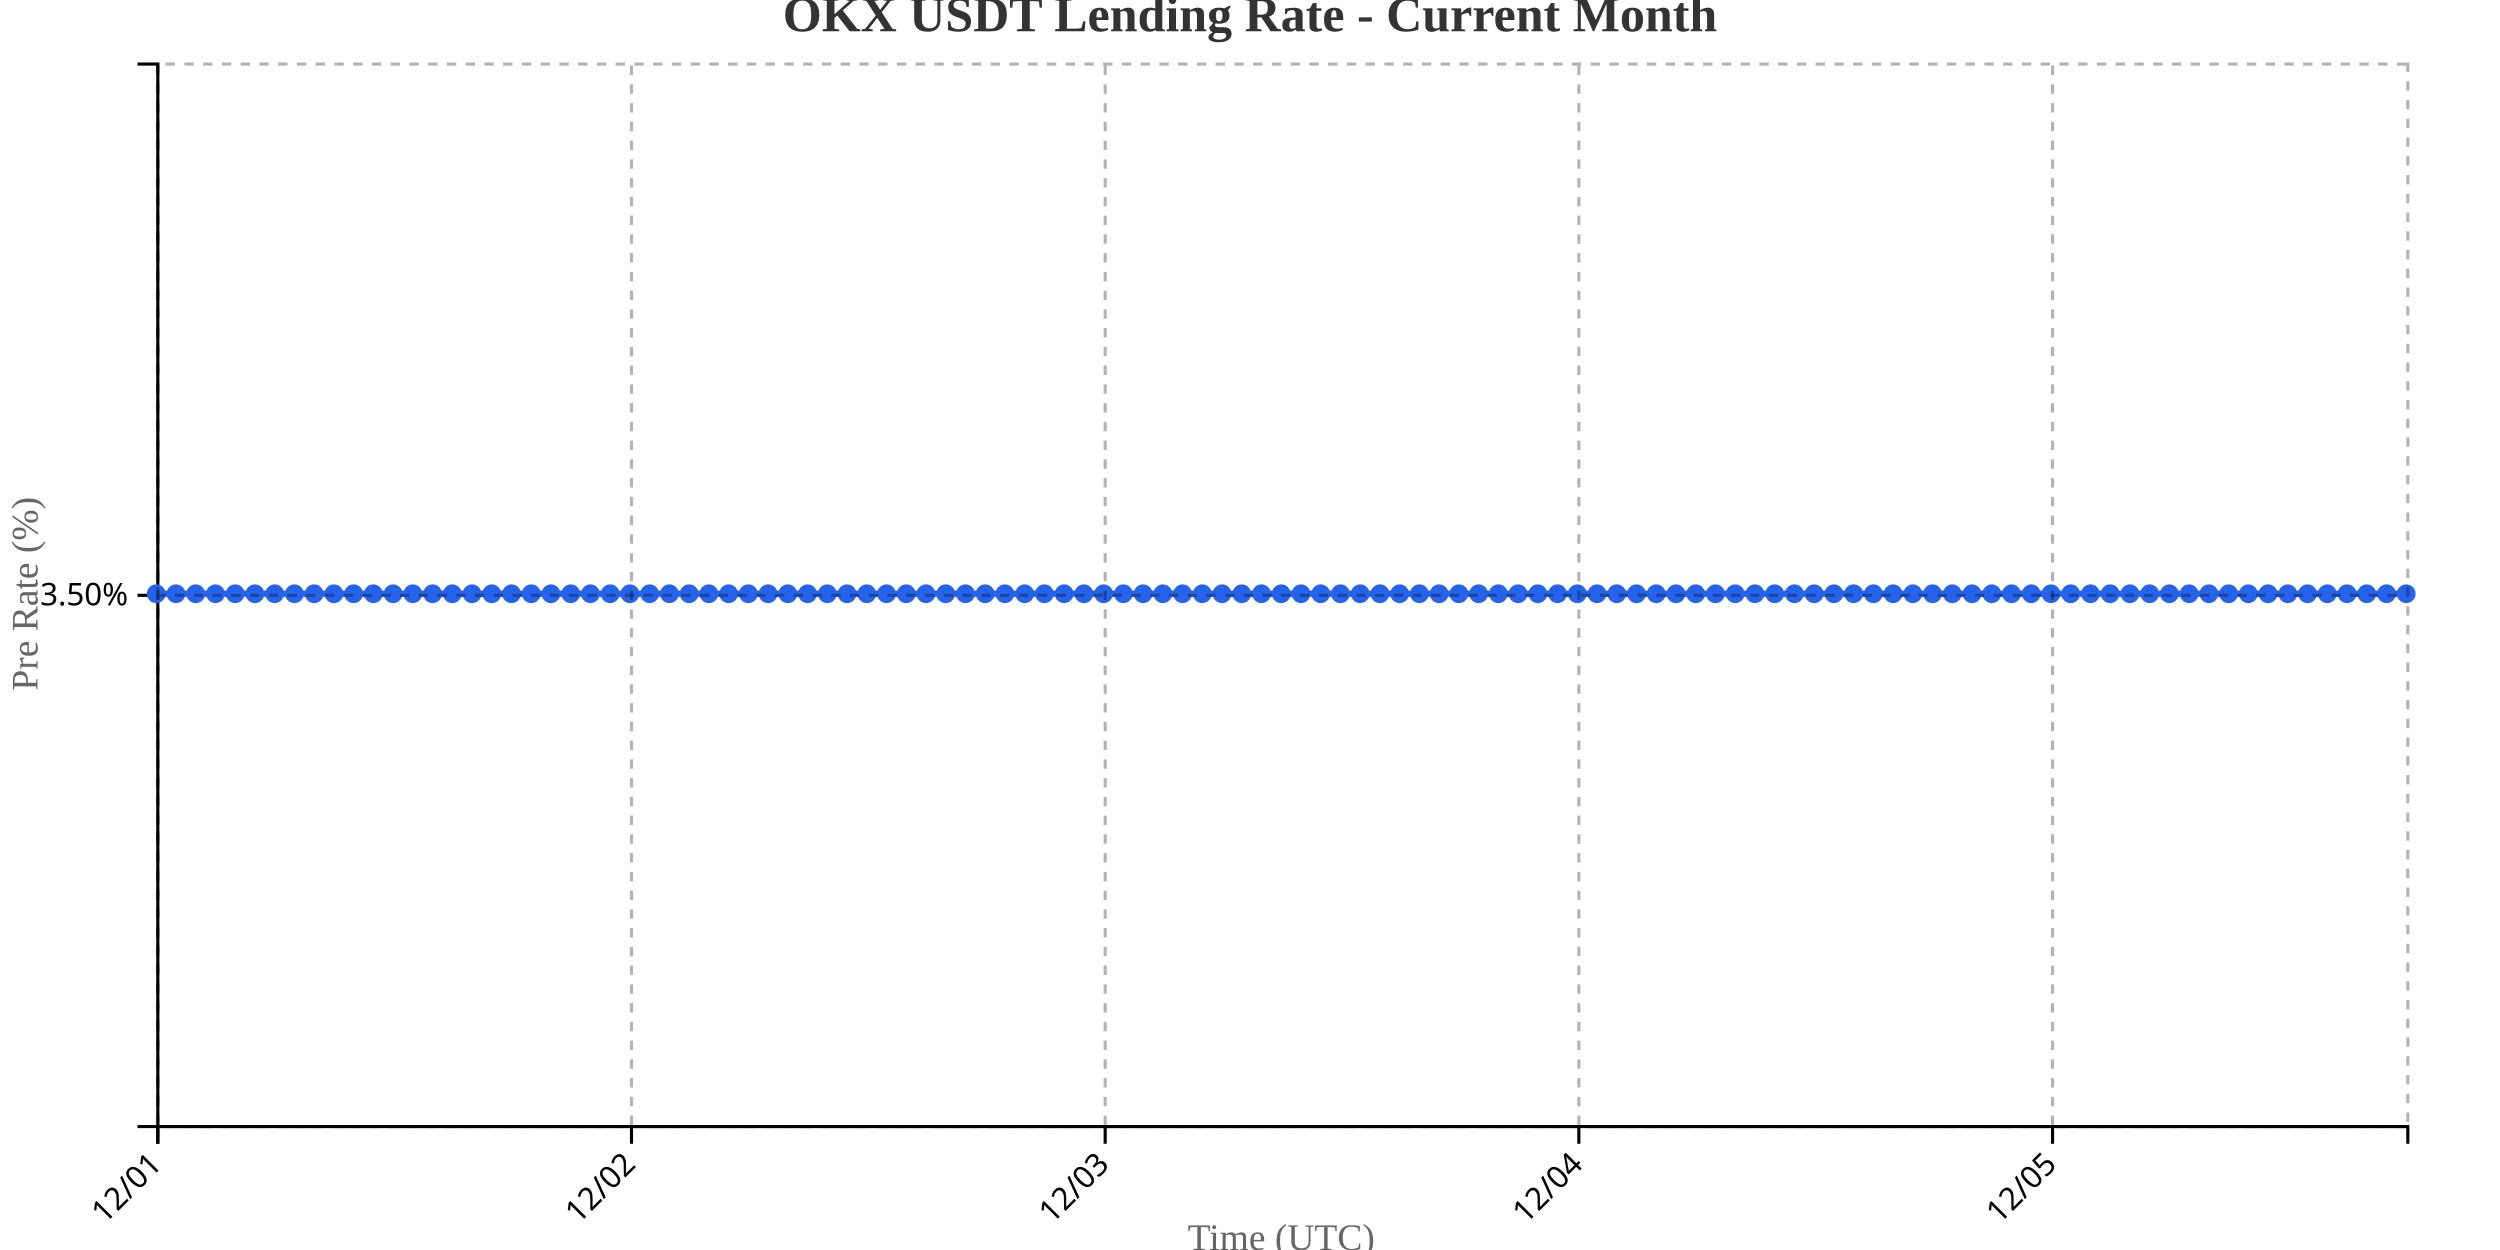
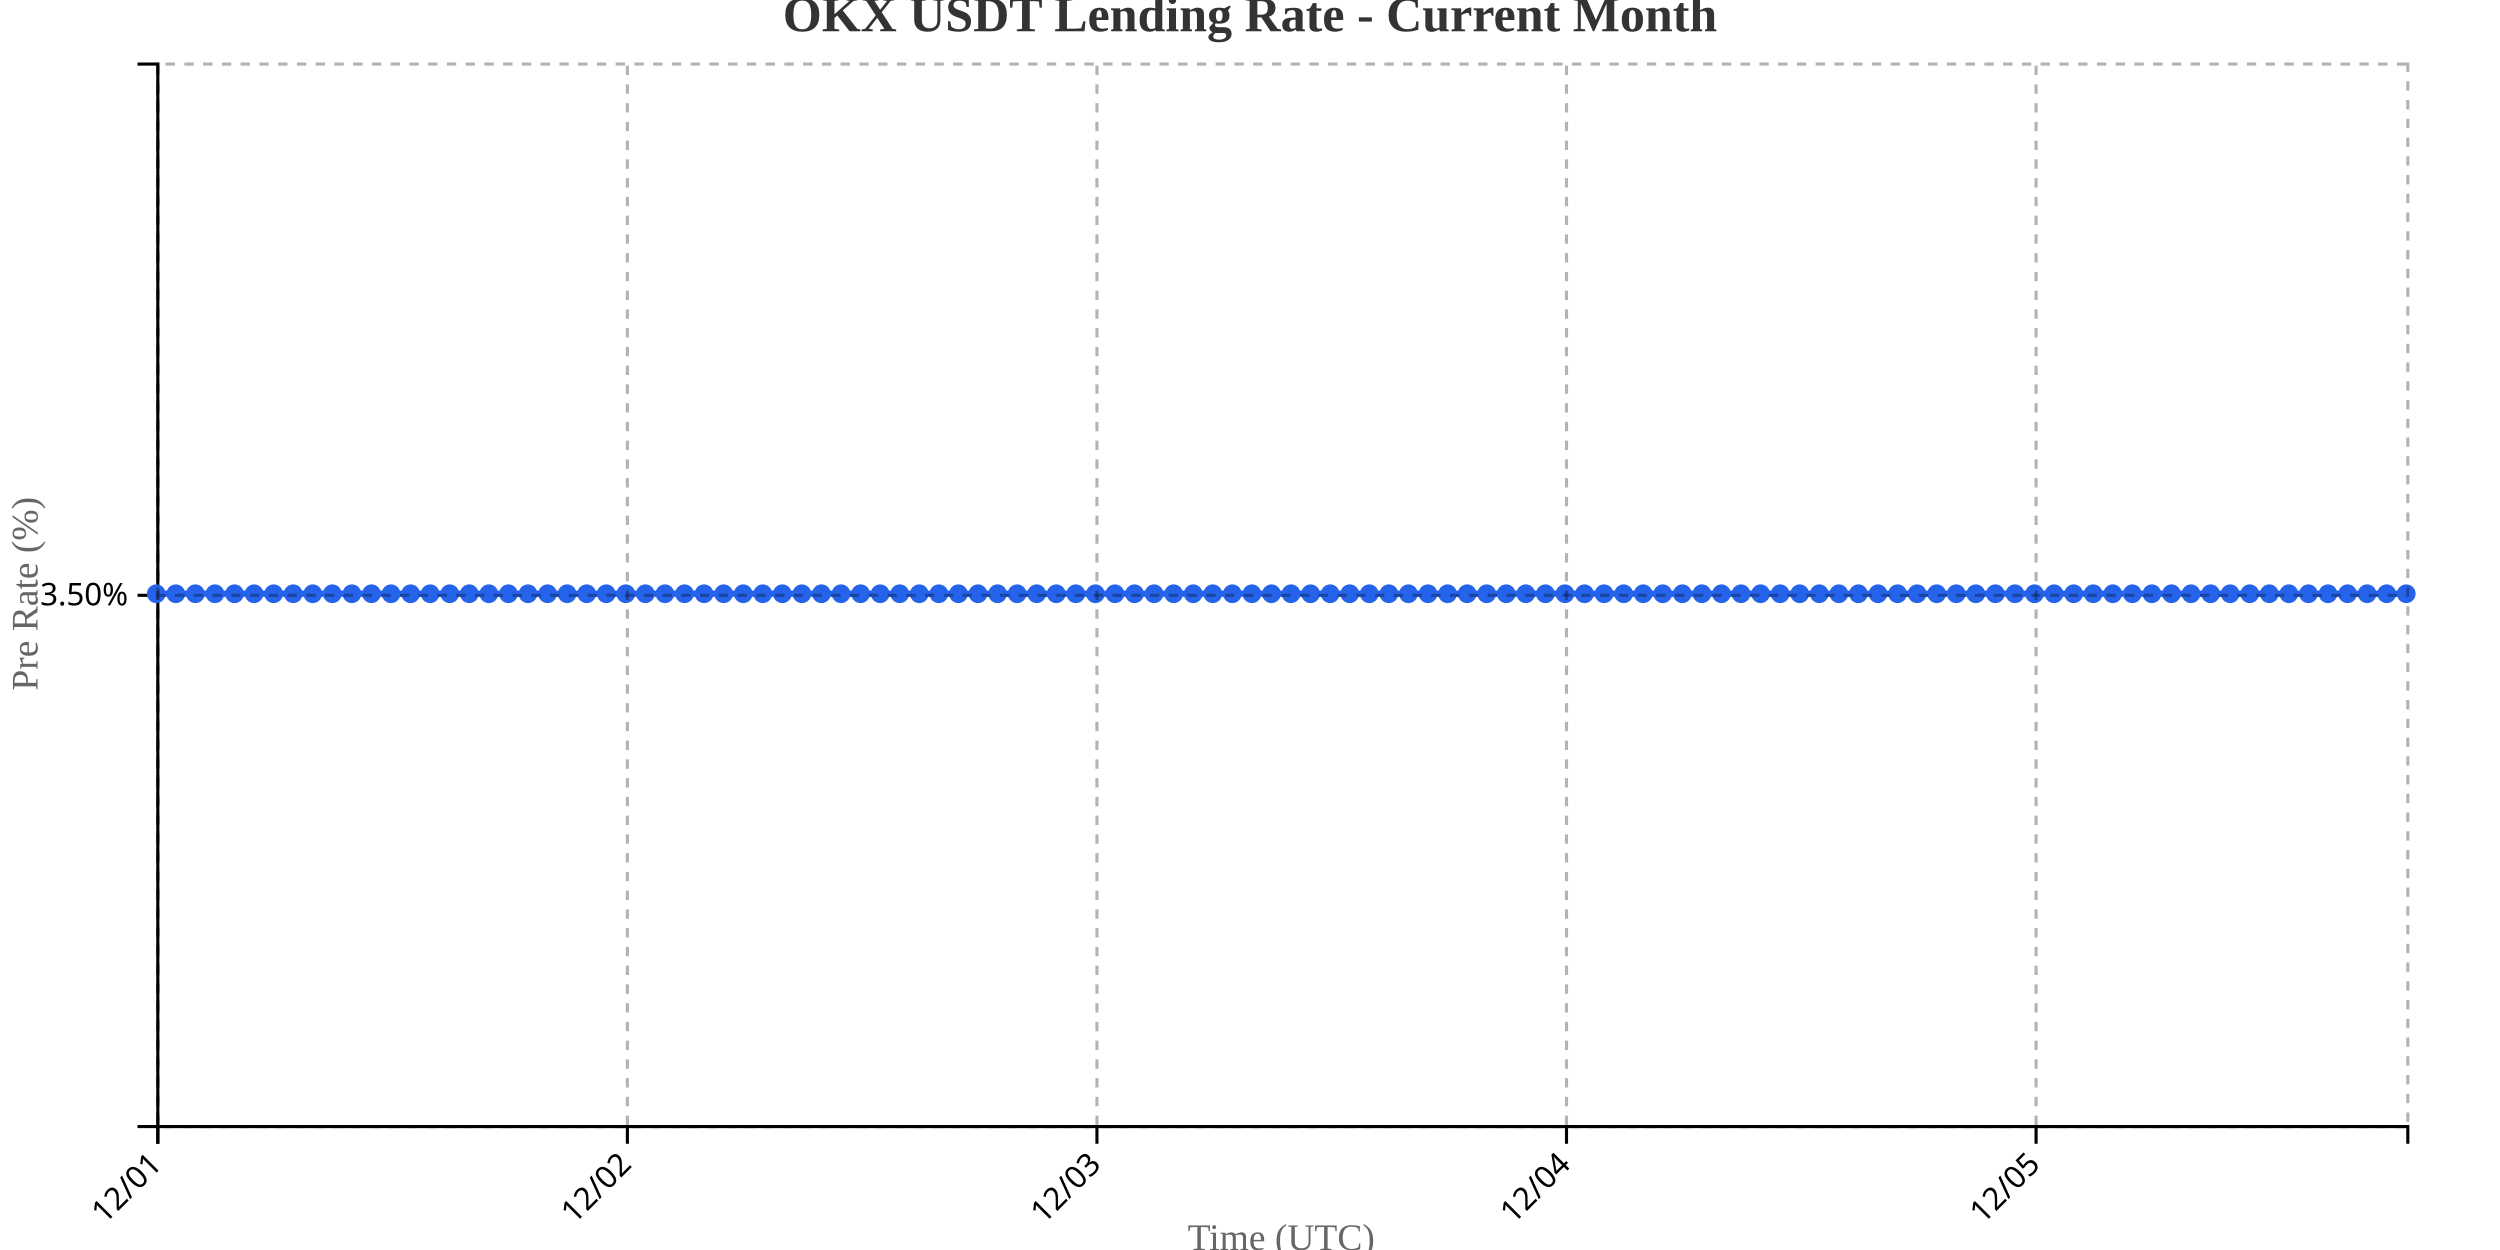
<svg xmlns="http://www.w3.org/2000/svg" width="800" height="400">
  <g transform="translate(50,20)">
    <g transform="translate(0,340)" fill="none" font-size="10" font-family="sans-serif" text-anchor="middle">
      <path class="domain" stroke="currentColor" d="M0.5,6V0.5H720.5V6" />
      <g class="tick" opacity="1" transform="translate(0.5,0)">
        <line stroke="currentColor" y2="6" />
        <text fill="currentColor" y="9" dy=".15em" style="text-anchor: end;" dx="-.8em" transform="rotate(-45)">12/01</text>
      </g>
-       <g class="tick" opacity="1" transform="translate(152.0789,0)">
+       <g class="tick" opacity="1" transform="translate(150.7609,0)">
        <line stroke="currentColor" y2="6" />
        <text fill="currentColor" y="9" dy=".15em" style="text-anchor: end;" dx="-.8em" transform="rotate(-45)">12/02</text>
      </g>
-       <g class="tick" opacity="1" transform="translate(303.6579,0)">
+       <g class="tick" opacity="1" transform="translate(301.0217,0)">
        <line stroke="currentColor" y2="6" />
        <text fill="currentColor" y="9" dy=".15em" style="text-anchor: end;" dx="-.8em" transform="rotate(-45)">12/03</text>
      </g>
-       <g class="tick" opacity="1" transform="translate(455.2368,0)">
+       <g class="tick" opacity="1" transform="translate(451.2826,0)">
        <line stroke="currentColor" y2="6" />
        <text fill="currentColor" y="9" dy=".15em" style="text-anchor: end;" dx="-.8em" transform="rotate(-45)">12/04</text>
      </g>
-       <g class="tick" opacity="1" transform="translate(606.8158,0)">
+       <g class="tick" opacity="1" transform="translate(601.5435,0)">
        <line stroke="currentColor" y2="6" />
        <text fill="currentColor" y="9" dy=".15em" style="text-anchor: end;" dx="-.8em" transform="rotate(-45)">12/05</text>
      </g>
    </g>
    <g fill="none" font-size="10" font-family="sans-serif" text-anchor="end">
      <path class="domain" stroke="currentColor" d="M-6,340.5H0.5V0.5H-6" />
      <g class="tick" opacity="1" transform="translate(0,170.5)">
        <line stroke="currentColor" x2="-6" />
        <text fill="currentColor" x="-9" dy="0.32em">3.50%</text>
      </g>
    </g>
    <text transform="rotate(-90)" y="-50" x="-170" dy="1em" style="text-anchor: middle; font-size: 12px; fill: #666;">Pre Rate (%)</text>
    <text transform="translate(360, 380)" style="text-anchor: middle; font-size: 12px; fill: #666;">Time (UTC)</text>
-     <path fill="none" stroke="#2563eb" stroke-width="2" d="M0,170C2.105,170,4.211,170,6.316,170C8.421,170,10.526,170,12.632,170C14.737,170,16.842,170,18.947,170C21.053,170,23.158,170,25.263,170C27.368,170,29.474,170,31.579,170C33.684,170,35.789,170,37.895,170C40,170,42.105,170,44.211,170C46.316,170,48.421,170,50.526,170C52.632,170,54.737,170,56.842,170C58.947,170,61.053,170,63.158,170C65.263,170,67.368,170,69.474,170C71.579,170,73.684,170,75.789,170C77.895,170,80,170,82.105,170C84.211,170,86.316,170,88.421,170C90.526,170,92.632,170,94.737,170C96.842,170,98.947,170,101.053,170C103.158,170,105.263,170,107.368,170C109.474,170,111.579,170,113.684,170C115.789,170,117.895,170,120,170C122.105,170,124.211,170,126.316,170C128.421,170,130.526,170,132.632,170C134.737,170,136.842,170,138.947,170C141.053,170,143.158,170,145.263,170C147.368,170,149.474,170,151.579,170C153.684,170,155.789,170,157.895,170C160,170,162.105,170,164.211,170C166.316,170,168.421,170,170.526,170C172.632,170,174.737,170,176.842,170C178.947,170,181.053,170,183.158,170C185.263,170,187.368,170,189.474,170C191.579,170,193.684,170,195.789,170C197.895,170,200,170,202.105,170C204.211,170,206.316,170,208.421,170C210.526,170,212.632,170,214.737,170C216.842,170,218.947,170,221.053,170C223.158,170,225.263,170,227.368,170C229.474,170,231.579,170,233.684,170C235.789,170,237.895,170,240,170C242.105,170,244.211,170,246.316,170C248.421,170,250.526,170,252.632,170C254.737,170,256.842,170,258.947,170C261.053,170,263.158,170,265.263,170C267.368,170,269.474,170,271.579,170C273.684,170,275.789,170,277.895,170C280,170,282.105,170,284.211,170C286.316,170,288.421,170,290.526,170C292.632,170,294.737,170,296.842,170C298.947,170,301.053,170,303.158,170C305.263,170,307.368,170,309.474,170C311.579,170,313.684,170,315.789,170C317.895,170,320,170,322.105,170C324.211,170,326.316,170,328.421,170C330.526,170,332.632,170,334.737,170C336.842,170,338.947,170,341.053,170C343.158,170,345.263,170,347.368,170C349.474,170,351.579,170,353.684,170C355.789,170,357.895,170,360,170C362.105,170,364.211,170,366.316,170C368.421,170,370.526,170,372.632,170C374.737,170,376.842,170,378.947,170C381.053,170,383.158,170,385.263,170C387.368,170,389.474,170,391.579,170C393.684,170,395.789,170,397.895,170C400,170,402.105,170,404.211,170C406.316,170,408.421,170,410.526,170C412.632,170,414.737,170,416.842,170C418.947,170,421.053,170,423.158,170C425.263,170,427.368,170,429.474,170C431.579,170,433.684,170,435.789,170C437.895,170,440,170,442.105,170C444.211,170,446.316,170,448.421,170C450.526,170,452.632,170,454.737,170C456.842,170,458.947,170,461.053,170C463.158,170,465.263,170,467.368,170C469.474,170,471.579,170,473.684,170C475.789,170,477.895,170,480,170C482.105,170,484.211,170,486.316,170C488.421,170,490.526,170,492.632,170C494.737,170,496.842,170,498.947,170C501.053,170,503.158,170,505.263,170C507.368,170,509.474,170,511.579,170C513.684,170,515.789,170,517.895,170C520,170,522.105,170,524.211,170C526.316,170,528.421,170,530.526,170C532.632,170,534.737,170,536.842,170C538.947,170,541.053,170,543.158,170C545.263,170,547.368,170,549.474,170C551.579,170,553.684,170,555.789,170C557.895,170,560,170,562.105,170C564.211,170,566.316,170,568.421,170C570.526,170,572.632,170,574.737,170C576.842,170,578.947,170,581.053,170C583.158,170,585.263,170,587.368,170C589.474,170,591.579,170,593.684,170C595.789,170,597.895,170,600,170C602.105,170,604.211,170,606.316,170C608.421,170,610.526,170,612.632,170C614.737,170,616.842,170,618.947,170C621.053,170,623.158,170,625.263,170C627.368,170,629.474,170,631.579,170C633.684,170,635.789,170,637.895,170C640,170,642.105,170,644.211,170C646.316,170,648.421,170,650.526,170C652.632,170,654.737,170,656.842,170C658.947,170,661.053,170,663.158,170C665.263,170,667.368,170,669.474,170C671.579,170,673.684,170,675.789,170C677.895,170,680,170,682.105,170C684.211,170,686.316,170,688.421,170C690.526,170,692.632,170,694.737,170C696.842,170,698.947,170,701.053,170C703.158,170,705.263,170,707.368,170C709.474,170,711.579,170,713.684,170C715.789,170,717.895,170,720,170" />
+     <path fill="none" stroke="#2563eb" stroke-width="2" d="M0,170C2.087,170,4.174,170,6.261,170C8.348,170,10.435,170,12.522,170C14.609,170,16.696,170,18.783,170C20.87,170,22.957,170,25.043,170C27.13,170,29.217,170,31.304,170C33.391,170,35.478,170,37.565,170C39.652,170,41.739,170,43.826,170C45.913,170,48,170,50.087,170C52.174,170,54.261,170,56.348,170C58.435,170,60.522,170,62.609,170C64.696,170,66.783,170,68.87,170C70.957,170,73.043,170,75.13,170C77.217,170,79.304,170,81.391,170C83.478,170,85.565,170,87.652,170C89.739,170,91.826,170,93.913,170C96,170,98.087,170,100.174,170C102.261,170,104.348,170,106.435,170C108.522,170,110.609,170,112.696,170C114.783,170,116.87,170,118.957,170C121.043,170,123.13,170,125.217,170C127.304,170,129.391,170,131.478,170C133.565,170,135.652,170,137.739,170C139.826,170,141.913,170,144,170C146.087,170,148.174,170,150.261,170C152.348,170,154.435,170,156.522,170C158.609,170,160.696,170,162.783,170C164.87,170,166.957,170,169.043,170C171.13,170,173.217,170,175.304,170C177.391,170,179.478,170,181.565,170C183.652,170,185.739,170,187.826,170C189.913,170,192,170,194.087,170C196.174,170,198.261,170,200.348,170C202.435,170,204.522,170,206.609,170C208.696,170,210.783,170,212.87,170C214.957,170,217.043,170,219.13,170C221.217,170,223.304,170,225.391,170C227.478,170,229.565,170,231.652,170C233.739,170,235.826,170,237.913,170C240,170,242.087,170,244.174,170C246.261,170,248.348,170,250.435,170C252.522,170,254.609,170,256.696,170C258.783,170,260.87,170,262.957,170C265.043,170,267.13,170,269.217,170C271.304,170,273.391,170,275.478,170C277.565,170,279.652,170,281.739,170C283.826,170,285.913,170,288,170C290.087,170,292.174,170,294.261,170C296.348,170,298.435,170,300.522,170C302.609,170,304.696,170,306.783,170C308.87,170,310.957,170,313.043,170C315.13,170,317.217,170,319.304,170C321.391,170,323.478,170,325.565,170C327.652,170,329.739,170,331.826,170C333.913,170,336,170,338.087,170C340.174,170,342.261,170,344.348,170C346.435,170,348.522,170,350.609,170C352.696,170,354.783,170,356.87,170C358.957,170,361.043,170,363.13,170C365.217,170,367.304,170,369.391,170C371.478,170,373.565,170,375.652,170C377.739,170,379.826,170,381.913,170C384,170,386.087,170,388.174,170C390.261,170,392.348,170,394.435,170C396.522,170,398.609,170,400.696,170C402.783,170,404.87,170,406.957,170C409.043,170,411.13,170,413.217,170C415.304,170,417.391,170,419.478,170C421.565,170,423.652,170,425.739,170C427.826,170,429.913,170,432,170C434.087,170,436.174,170,438.261,170C440.348,170,442.435,170,444.522,170C446.609,170,448.696,170,450.783,170C452.87,170,454.957,170,457.043,170C459.13,170,461.217,170,463.304,170C465.391,170,467.478,170,469.565,170C471.652,170,473.739,170,475.826,170C477.913,170,480,170,482.087,170C484.174,170,486.261,170,488.348,170C490.435,170,492.522,170,494.609,170C496.696,170,498.783,170,500.87,170C502.957,170,505.043,170,507.13,170C509.217,170,511.304,170,513.391,170C515.478,170,517.565,170,519.652,170C521.739,170,523.826,170,525.913,170C528,170,530.087,170,532.174,170C534.261,170,536.348,170,538.435,170C540.522,170,542.609,170,544.696,170C546.783,170,548.87,170,550.957,170C553.043,170,555.13,170,557.217,170C559.304,170,561.391,170,563.478,170C565.565,170,567.652,170,569.739,170C571.826,170,573.913,170,576,170C578.087,170,580.174,170,582.261,170C584.348,170,586.435,170,588.522,170C590.609,170,592.696,170,594.783,170C596.87,170,598.957,170,601.043,170C603.13,170,605.217,170,607.304,170C609.391,170,611.478,170,613.565,170C615.652,170,617.739,170,619.826,170C621.913,170,624,170,626.087,170C628.174,170,630.261,170,632.348,170C634.435,170,636.522,170,638.609,170C640.696,170,642.783,170,644.87,170C646.957,170,649.043,170,651.13,170C653.217,170,655.304,170,657.391,170C659.478,170,661.565,170,663.652,170C665.739,170,667.826,170,669.913,170C672,170,674.087,170,676.174,170C678.261,170,680.348,170,682.435,170C684.522,170,686.609,170,688.696,170C690.783,170,692.87,170,694.957,170C697.043,170,699.13,170,701.217,170C703.304,170,705.391,170,707.478,170C709.565,170,711.652,170,713.739,170C715.826,170,717.913,170,720,170" />
    <circle class="dot" cx="0" cy="170" r="3" fill="#2563eb" />
-     <circle class="dot" cx="6.316" cy="170" r="3" fill="#2563eb" />
-     <circle class="dot" cx="12.632" cy="170" r="3" fill="#2563eb" />
-     <circle class="dot" cx="18.947" cy="170" r="3" fill="#2563eb" />
-     <circle class="dot" cx="25.263" cy="170" r="3" fill="#2563eb" />
-     <circle class="dot" cx="31.579" cy="170" r="3" fill="#2563eb" />
-     <circle class="dot" cx="37.895" cy="170" r="3" fill="#2563eb" />
-     <circle class="dot" cx="44.211" cy="170" r="3" fill="#2563eb" />
-     <circle class="dot" cx="50.526" cy="170" r="3" fill="#2563eb" />
-     <circle class="dot" cx="56.842" cy="170" r="3" fill="#2563eb" />
-     <circle class="dot" cx="63.158" cy="170" r="3" fill="#2563eb" />
-     <circle class="dot" cx="69.474" cy="170" r="3" fill="#2563eb" />
-     <circle class="dot" cx="75.789" cy="170" r="3" fill="#2563eb" />
-     <circle class="dot" cx="82.105" cy="170" r="3" fill="#2563eb" />
-     <circle class="dot" cx="88.421" cy="170" r="3" fill="#2563eb" />
-     <circle class="dot" cx="94.737" cy="170" r="3" fill="#2563eb" />
-     <circle class="dot" cx="101.053" cy="170" r="3" fill="#2563eb" />
-     <circle class="dot" cx="107.368" cy="170" r="3" fill="#2563eb" />
-     <circle class="dot" cx="113.684" cy="170" r="3" fill="#2563eb" />
-     <circle class="dot" cx="120" cy="170" r="3" fill="#2563eb" />
-     <circle class="dot" cx="126.316" cy="170" r="3" fill="#2563eb" />
-     <circle class="dot" cx="132.632" cy="170" r="3" fill="#2563eb" />
-     <circle class="dot" cx="138.947" cy="170" r="3" fill="#2563eb" />
-     <circle class="dot" cx="145.263" cy="170" r="3" fill="#2563eb" />
-     <circle class="dot" cx="151.579" cy="170" r="3" fill="#2563eb" />
-     <circle class="dot" cx="157.895" cy="170" r="3" fill="#2563eb" />
-     <circle class="dot" cx="164.211" cy="170" r="3" fill="#2563eb" />
-     <circle class="dot" cx="170.526" cy="170" r="3" fill="#2563eb" />
-     <circle class="dot" cx="176.842" cy="170" r="3" fill="#2563eb" />
-     <circle class="dot" cx="183.158" cy="170" r="3" fill="#2563eb" />
-     <circle class="dot" cx="189.474" cy="170" r="3" fill="#2563eb" />
-     <circle class="dot" cx="195.789" cy="170" r="3" fill="#2563eb" />
-     <circle class="dot" cx="202.105" cy="170" r="3" fill="#2563eb" />
-     <circle class="dot" cx="208.421" cy="170" r="3" fill="#2563eb" />
-     <circle class="dot" cx="214.737" cy="170" r="3" fill="#2563eb" />
-     <circle class="dot" cx="221.053" cy="170" r="3" fill="#2563eb" />
-     <circle class="dot" cx="227.368" cy="170" r="3" fill="#2563eb" />
-     <circle class="dot" cx="233.684" cy="170" r="3" fill="#2563eb" />
-     <circle class="dot" cx="240" cy="170" r="3" fill="#2563eb" />
-     <circle class="dot" cx="246.316" cy="170" r="3" fill="#2563eb" />
-     <circle class="dot" cx="252.632" cy="170" r="3" fill="#2563eb" />
-     <circle class="dot" cx="258.947" cy="170" r="3" fill="#2563eb" />
-     <circle class="dot" cx="265.263" cy="170" r="3" fill="#2563eb" />
-     <circle class="dot" cx="271.579" cy="170" r="3" fill="#2563eb" />
-     <circle class="dot" cx="277.895" cy="170" r="3" fill="#2563eb" />
-     <circle class="dot" cx="284.211" cy="170" r="3" fill="#2563eb" />
-     <circle class="dot" cx="290.526" cy="170" r="3" fill="#2563eb" />
-     <circle class="dot" cx="296.842" cy="170" r="3" fill="#2563eb" />
-     <circle class="dot" cx="303.158" cy="170" r="3" fill="#2563eb" />
-     <circle class="dot" cx="309.474" cy="170" r="3" fill="#2563eb" />
-     <circle class="dot" cx="315.789" cy="170" r="3" fill="#2563eb" />
-     <circle class="dot" cx="322.105" cy="170" r="3" fill="#2563eb" />
-     <circle class="dot" cx="328.421" cy="170" r="3" fill="#2563eb" />
-     <circle class="dot" cx="334.737" cy="170" r="3" fill="#2563eb" />
-     <circle class="dot" cx="341.053" cy="170" r="3" fill="#2563eb" />
-     <circle class="dot" cx="347.368" cy="170" r="3" fill="#2563eb" />
-     <circle class="dot" cx="353.684" cy="170" r="3" fill="#2563eb" />
-     <circle class="dot" cx="360" cy="170" r="3" fill="#2563eb" />
-     <circle class="dot" cx="366.316" cy="170" r="3" fill="#2563eb" />
-     <circle class="dot" cx="372.632" cy="170" r="3" fill="#2563eb" />
-     <circle class="dot" cx="378.947" cy="170" r="3" fill="#2563eb" />
-     <circle class="dot" cx="385.263" cy="170" r="3" fill="#2563eb" />
-     <circle class="dot" cx="391.579" cy="170" r="3" fill="#2563eb" />
-     <circle class="dot" cx="397.895" cy="170" r="3" fill="#2563eb" />
-     <circle class="dot" cx="404.211" cy="170" r="3" fill="#2563eb" />
-     <circle class="dot" cx="410.526" cy="170" r="3" fill="#2563eb" />
-     <circle class="dot" cx="416.842" cy="170" r="3" fill="#2563eb" />
-     <circle class="dot" cx="423.158" cy="170" r="3" fill="#2563eb" />
-     <circle class="dot" cx="429.474" cy="170" r="3" fill="#2563eb" />
-     <circle class="dot" cx="435.789" cy="170" r="3" fill="#2563eb" />
-     <circle class="dot" cx="442.105" cy="170" r="3" fill="#2563eb" />
-     <circle class="dot" cx="448.421" cy="170" r="3" fill="#2563eb" />
-     <circle class="dot" cx="454.737" cy="170" r="3" fill="#2563eb" />
-     <circle class="dot" cx="461.053" cy="170" r="3" fill="#2563eb" />
-     <circle class="dot" cx="467.368" cy="170" r="3" fill="#2563eb" />
-     <circle class="dot" cx="473.684" cy="170" r="3" fill="#2563eb" />
-     <circle class="dot" cx="480" cy="170" r="3" fill="#2563eb" />
-     <circle class="dot" cx="486.316" cy="170" r="3" fill="#2563eb" />
-     <circle class="dot" cx="492.632" cy="170" r="3" fill="#2563eb" />
-     <circle class="dot" cx="498.947" cy="170" r="3" fill="#2563eb" />
-     <circle class="dot" cx="505.263" cy="170" r="3" fill="#2563eb" />
-     <circle class="dot" cx="511.579" cy="170" r="3" fill="#2563eb" />
-     <circle class="dot" cx="517.895" cy="170" r="3" fill="#2563eb" />
-     <circle class="dot" cx="524.211" cy="170" r="3" fill="#2563eb" />
-     <circle class="dot" cx="530.526" cy="170" r="3" fill="#2563eb" />
-     <circle class="dot" cx="536.842" cy="170" r="3" fill="#2563eb" />
-     <circle class="dot" cx="543.158" cy="170" r="3" fill="#2563eb" />
-     <circle class="dot" cx="549.474" cy="170" r="3" fill="#2563eb" />
-     <circle class="dot" cx="555.789" cy="170" r="3" fill="#2563eb" />
-     <circle class="dot" cx="562.105" cy="170" r="3" fill="#2563eb" />
-     <circle class="dot" cx="568.421" cy="170" r="3" fill="#2563eb" />
-     <circle class="dot" cx="574.737" cy="170" r="3" fill="#2563eb" />
-     <circle class="dot" cx="581.053" cy="170" r="3" fill="#2563eb" />
-     <circle class="dot" cx="587.368" cy="170" r="3" fill="#2563eb" />
-     <circle class="dot" cx="593.684" cy="170" r="3" fill="#2563eb" />
-     <circle class="dot" cx="600" cy="170" r="3" fill="#2563eb" />
-     <circle class="dot" cx="606.316" cy="170" r="3" fill="#2563eb" />
-     <circle class="dot" cx="612.632" cy="170" r="3" fill="#2563eb" />
-     <circle class="dot" cx="618.947" cy="170" r="3" fill="#2563eb" />
-     <circle class="dot" cx="625.263" cy="170" r="3" fill="#2563eb" />
-     <circle class="dot" cx="631.579" cy="170" r="3" fill="#2563eb" />
-     <circle class="dot" cx="637.895" cy="170" r="3" fill="#2563eb" />
-     <circle class="dot" cx="644.211" cy="170" r="3" fill="#2563eb" />
-     <circle class="dot" cx="650.526" cy="170" r="3" fill="#2563eb" />
-     <circle class="dot" cx="656.842" cy="170" r="3" fill="#2563eb" />
-     <circle class="dot" cx="663.158" cy="170" r="3" fill="#2563eb" />
-     <circle class="dot" cx="669.474" cy="170" r="3" fill="#2563eb" />
-     <circle class="dot" cx="675.789" cy="170" r="3" fill="#2563eb" />
-     <circle class="dot" cx="682.105" cy="170" r="3" fill="#2563eb" />
-     <circle class="dot" cx="688.421" cy="170" r="3" fill="#2563eb" />
-     <circle class="dot" cx="694.737" cy="170" r="3" fill="#2563eb" />
-     <circle class="dot" cx="701.053" cy="170" r="3" fill="#2563eb" />
-     <circle class="dot" cx="707.368" cy="170" r="3" fill="#2563eb" />
-     <circle class="dot" cx="713.684" cy="170" r="3" fill="#2563eb" />
+     <circle class="dot" cx="6.261" cy="170" r="3" fill="#2563eb" />
+     <circle class="dot" cx="12.522" cy="170" r="3" fill="#2563eb" />
+     <circle class="dot" cx="18.783" cy="170" r="3" fill="#2563eb" />
+     <circle class="dot" cx="25.043" cy="170" r="3" fill="#2563eb" />
+     <circle class="dot" cx="31.304" cy="170" r="3" fill="#2563eb" />
+     <circle class="dot" cx="37.565" cy="170" r="3" fill="#2563eb" />
+     <circle class="dot" cx="43.826" cy="170" r="3" fill="#2563eb" />
+     <circle class="dot" cx="50.087" cy="170" r="3" fill="#2563eb" />
+     <circle class="dot" cx="56.348" cy="170" r="3" fill="#2563eb" />
+     <circle class="dot" cx="62.609" cy="170" r="3" fill="#2563eb" />
+     <circle class="dot" cx="68.87" cy="170" r="3" fill="#2563eb" />
+     <circle class="dot" cx="75.13" cy="170" r="3" fill="#2563eb" />
+     <circle class="dot" cx="81.391" cy="170" r="3" fill="#2563eb" />
+     <circle class="dot" cx="87.652" cy="170" r="3" fill="#2563eb" />
+     <circle class="dot" cx="93.913" cy="170" r="3" fill="#2563eb" />
+     <circle class="dot" cx="100.174" cy="170" r="3" fill="#2563eb" />
+     <circle class="dot" cx="106.435" cy="170" r="3" fill="#2563eb" />
+     <circle class="dot" cx="112.696" cy="170" r="3" fill="#2563eb" />
+     <circle class="dot" cx="118.957" cy="170" r="3" fill="#2563eb" />
+     <circle class="dot" cx="125.217" cy="170" r="3" fill="#2563eb" />
+     <circle class="dot" cx="131.478" cy="170" r="3" fill="#2563eb" />
+     <circle class="dot" cx="137.739" cy="170" r="3" fill="#2563eb" />
+     <circle class="dot" cx="144" cy="170" r="3" fill="#2563eb" />
+     <circle class="dot" cx="150.261" cy="170" r="3" fill="#2563eb" />
+     <circle class="dot" cx="156.522" cy="170" r="3" fill="#2563eb" />
+     <circle class="dot" cx="162.783" cy="170" r="3" fill="#2563eb" />
+     <circle class="dot" cx="169.043" cy="170" r="3" fill="#2563eb" />
+     <circle class="dot" cx="175.304" cy="170" r="3" fill="#2563eb" />
+     <circle class="dot" cx="181.565" cy="170" r="3" fill="#2563eb" />
+     <circle class="dot" cx="187.826" cy="170" r="3" fill="#2563eb" />
+     <circle class="dot" cx="194.087" cy="170" r="3" fill="#2563eb" />
+     <circle class="dot" cx="200.348" cy="170" r="3" fill="#2563eb" />
+     <circle class="dot" cx="206.609" cy="170" r="3" fill="#2563eb" />
+     <circle class="dot" cx="212.87" cy="170" r="3" fill="#2563eb" />
+     <circle class="dot" cx="219.13" cy="170" r="3" fill="#2563eb" />
+     <circle class="dot" cx="225.391" cy="170" r="3" fill="#2563eb" />
+     <circle class="dot" cx="231.652" cy="170" r="3" fill="#2563eb" />
+     <circle class="dot" cx="237.913" cy="170" r="3" fill="#2563eb" />
+     <circle class="dot" cx="244.174" cy="170" r="3" fill="#2563eb" />
+     <circle class="dot" cx="250.435" cy="170" r="3" fill="#2563eb" />
+     <circle class="dot" cx="256.696" cy="170" r="3" fill="#2563eb" />
+     <circle class="dot" cx="262.957" cy="170" r="3" fill="#2563eb" />
+     <circle class="dot" cx="269.217" cy="170" r="3" fill="#2563eb" />
+     <circle class="dot" cx="275.478" cy="170" r="3" fill="#2563eb" />
+     <circle class="dot" cx="281.739" cy="170" r="3" fill="#2563eb" />
+     <circle class="dot" cx="288" cy="170" r="3" fill="#2563eb" />
+     <circle class="dot" cx="294.261" cy="170" r="3" fill="#2563eb" />
+     <circle class="dot" cx="300.522" cy="170" r="3" fill="#2563eb" />
+     <circle class="dot" cx="306.783" cy="170" r="3" fill="#2563eb" />
+     <circle class="dot" cx="313.043" cy="170" r="3" fill="#2563eb" />
+     <circle class="dot" cx="319.304" cy="170" r="3" fill="#2563eb" />
+     <circle class="dot" cx="325.565" cy="170" r="3" fill="#2563eb" />
+     <circle class="dot" cx="331.826" cy="170" r="3" fill="#2563eb" />
+     <circle class="dot" cx="338.087" cy="170" r="3" fill="#2563eb" />
+     <circle class="dot" cx="344.348" cy="170" r="3" fill="#2563eb" />
+     <circle class="dot" cx="350.609" cy="170" r="3" fill="#2563eb" />
+     <circle class="dot" cx="356.87" cy="170" r="3" fill="#2563eb" />
+     <circle class="dot" cx="363.13" cy="170" r="3" fill="#2563eb" />
+     <circle class="dot" cx="369.391" cy="170" r="3" fill="#2563eb" />
+     <circle class="dot" cx="375.652" cy="170" r="3" fill="#2563eb" />
+     <circle class="dot" cx="381.913" cy="170" r="3" fill="#2563eb" />
+     <circle class="dot" cx="388.174" cy="170" r="3" fill="#2563eb" />
+     <circle class="dot" cx="394.435" cy="170" r="3" fill="#2563eb" />
+     <circle class="dot" cx="400.696" cy="170" r="3" fill="#2563eb" />
+     <circle class="dot" cx="406.957" cy="170" r="3" fill="#2563eb" />
+     <circle class="dot" cx="413.217" cy="170" r="3" fill="#2563eb" />
+     <circle class="dot" cx="419.478" cy="170" r="3" fill="#2563eb" />
+     <circle class="dot" cx="425.739" cy="170" r="3" fill="#2563eb" />
+     <circle class="dot" cx="432" cy="170" r="3" fill="#2563eb" />
+     <circle class="dot" cx="438.261" cy="170" r="3" fill="#2563eb" />
+     <circle class="dot" cx="444.522" cy="170" r="3" fill="#2563eb" />
+     <circle class="dot" cx="450.783" cy="170" r="3" fill="#2563eb" />
+     <circle class="dot" cx="457.043" cy="170" r="3" fill="#2563eb" />
+     <circle class="dot" cx="463.304" cy="170" r="3" fill="#2563eb" />
+     <circle class="dot" cx="469.565" cy="170" r="3" fill="#2563eb" />
+     <circle class="dot" cx="475.826" cy="170" r="3" fill="#2563eb" />
+     <circle class="dot" cx="482.087" cy="170" r="3" fill="#2563eb" />
+     <circle class="dot" cx="488.348" cy="170" r="3" fill="#2563eb" />
+     <circle class="dot" cx="494.609" cy="170" r="3" fill="#2563eb" />
+     <circle class="dot" cx="500.87" cy="170" r="3" fill="#2563eb" />
+     <circle class="dot" cx="507.13" cy="170" r="3" fill="#2563eb" />
+     <circle class="dot" cx="513.391" cy="170" r="3" fill="#2563eb" />
+     <circle class="dot" cx="519.652" cy="170" r="3" fill="#2563eb" />
+     <circle class="dot" cx="525.913" cy="170" r="3" fill="#2563eb" />
+     <circle class="dot" cx="532.174" cy="170" r="3" fill="#2563eb" />
+     <circle class="dot" cx="538.435" cy="170" r="3" fill="#2563eb" />
+     <circle class="dot" cx="544.696" cy="170" r="3" fill="#2563eb" />
+     <circle class="dot" cx="550.957" cy="170" r="3" fill="#2563eb" />
+     <circle class="dot" cx="557.217" cy="170" r="3" fill="#2563eb" />
+     <circle class="dot" cx="563.478" cy="170" r="3" fill="#2563eb" />
+     <circle class="dot" cx="569.739" cy="170" r="3" fill="#2563eb" />
+     <circle class="dot" cx="576" cy="170" r="3" fill="#2563eb" />
+     <circle class="dot" cx="582.261" cy="170" r="3" fill="#2563eb" />
+     <circle class="dot" cx="588.522" cy="170" r="3" fill="#2563eb" />
+     <circle class="dot" cx="594.783" cy="170" r="3" fill="#2563eb" />
+     <circle class="dot" cx="601.043" cy="170" r="3" fill="#2563eb" />
+     <circle class="dot" cx="607.304" cy="170" r="3" fill="#2563eb" />
+     <circle class="dot" cx="613.565" cy="170" r="3" fill="#2563eb" />
+     <circle class="dot" cx="619.826" cy="170" r="3" fill="#2563eb" />
+     <circle class="dot" cx="626.087" cy="170" r="3" fill="#2563eb" />
+     <circle class="dot" cx="632.348" cy="170" r="3" fill="#2563eb" />
+     <circle class="dot" cx="638.609" cy="170" r="3" fill="#2563eb" />
+     <circle class="dot" cx="644.87" cy="170" r="3" fill="#2563eb" />
+     <circle class="dot" cx="651.13" cy="170" r="3" fill="#2563eb" />
+     <circle class="dot" cx="657.391" cy="170" r="3" fill="#2563eb" />
+     <circle class="dot" cx="663.652" cy="170" r="3" fill="#2563eb" />
+     <circle class="dot" cx="669.913" cy="170" r="3" fill="#2563eb" />
+     <circle class="dot" cx="676.174" cy="170" r="3" fill="#2563eb" />
+     <circle class="dot" cx="682.435" cy="170" r="3" fill="#2563eb" />
+     <circle class="dot" cx="688.696" cy="170" r="3" fill="#2563eb" />
+     <circle class="dot" cx="694.957" cy="170" r="3" fill="#2563eb" />
+     <circle class="dot" cx="701.217" cy="170" r="3" fill="#2563eb" />
+     <circle class="dot" cx="707.478" cy="170" r="3" fill="#2563eb" />
+     <circle class="dot" cx="713.739" cy="170" r="3" fill="#2563eb" />
    <circle class="dot" cx="720" cy="170" r="3" fill="#2563eb" />
    <g class="grid" transform="translate(0,340)" fill="none" font-size="10" font-family="sans-serif" text-anchor="middle" style="stroke-dasharray: 3,3; opacity: 0.3;">
      <path class="domain" stroke="currentColor" d="M0.5,-340V0.5H720.5V-340" />
      <g class="tick" opacity="1" transform="translate(0.5,0)">
        <line stroke="currentColor" y2="-340" />
        <text fill="currentColor" y="3" dy="0.71em" />
      </g>
-       <g class="tick" opacity="1" transform="translate(152.0789,0)">
+       <g class="tick" opacity="1" transform="translate(150.7609,0)">
        <line stroke="currentColor" y2="-340" />
        <text fill="currentColor" y="3" dy="0.71em" />
      </g>
-       <g class="tick" opacity="1" transform="translate(303.6579,0)">
+       <g class="tick" opacity="1" transform="translate(301.0217,0)">
        <line stroke="currentColor" y2="-340" />
        <text fill="currentColor" y="3" dy="0.71em" />
      </g>
-       <g class="tick" opacity="1" transform="translate(455.2368,0)">
+       <g class="tick" opacity="1" transform="translate(451.2826,0)">
        <line stroke="currentColor" y2="-340" />
        <text fill="currentColor" y="3" dy="0.71em" />
      </g>
-       <g class="tick" opacity="1" transform="translate(606.8158,0)">
+       <g class="tick" opacity="1" transform="translate(601.5435,0)">
        <line stroke="currentColor" y2="-340" />
        <text fill="currentColor" y="3" dy="0.71em" />
      </g>
    </g>
    <g class="grid" fill="none" font-size="10" font-family="sans-serif" text-anchor="end" style="stroke-dasharray: 3,3; opacity: 0.3;">
      <path class="domain" stroke="currentColor" d="M720,340.5H0.5V0.5H720" />
      <g class="tick" opacity="1" transform="translate(0,170.5)">
        <line stroke="currentColor" x2="720" />
        <text fill="currentColor" x="-3" dy="0.32em" />
      </g>
    </g>
  </g>
  <text x="400" y="10" text-anchor="middle" style="font-size: 16px; font-weight: bold; fill: #333;">OKX USDT Lending Rate - Current Month</text>
</svg>
